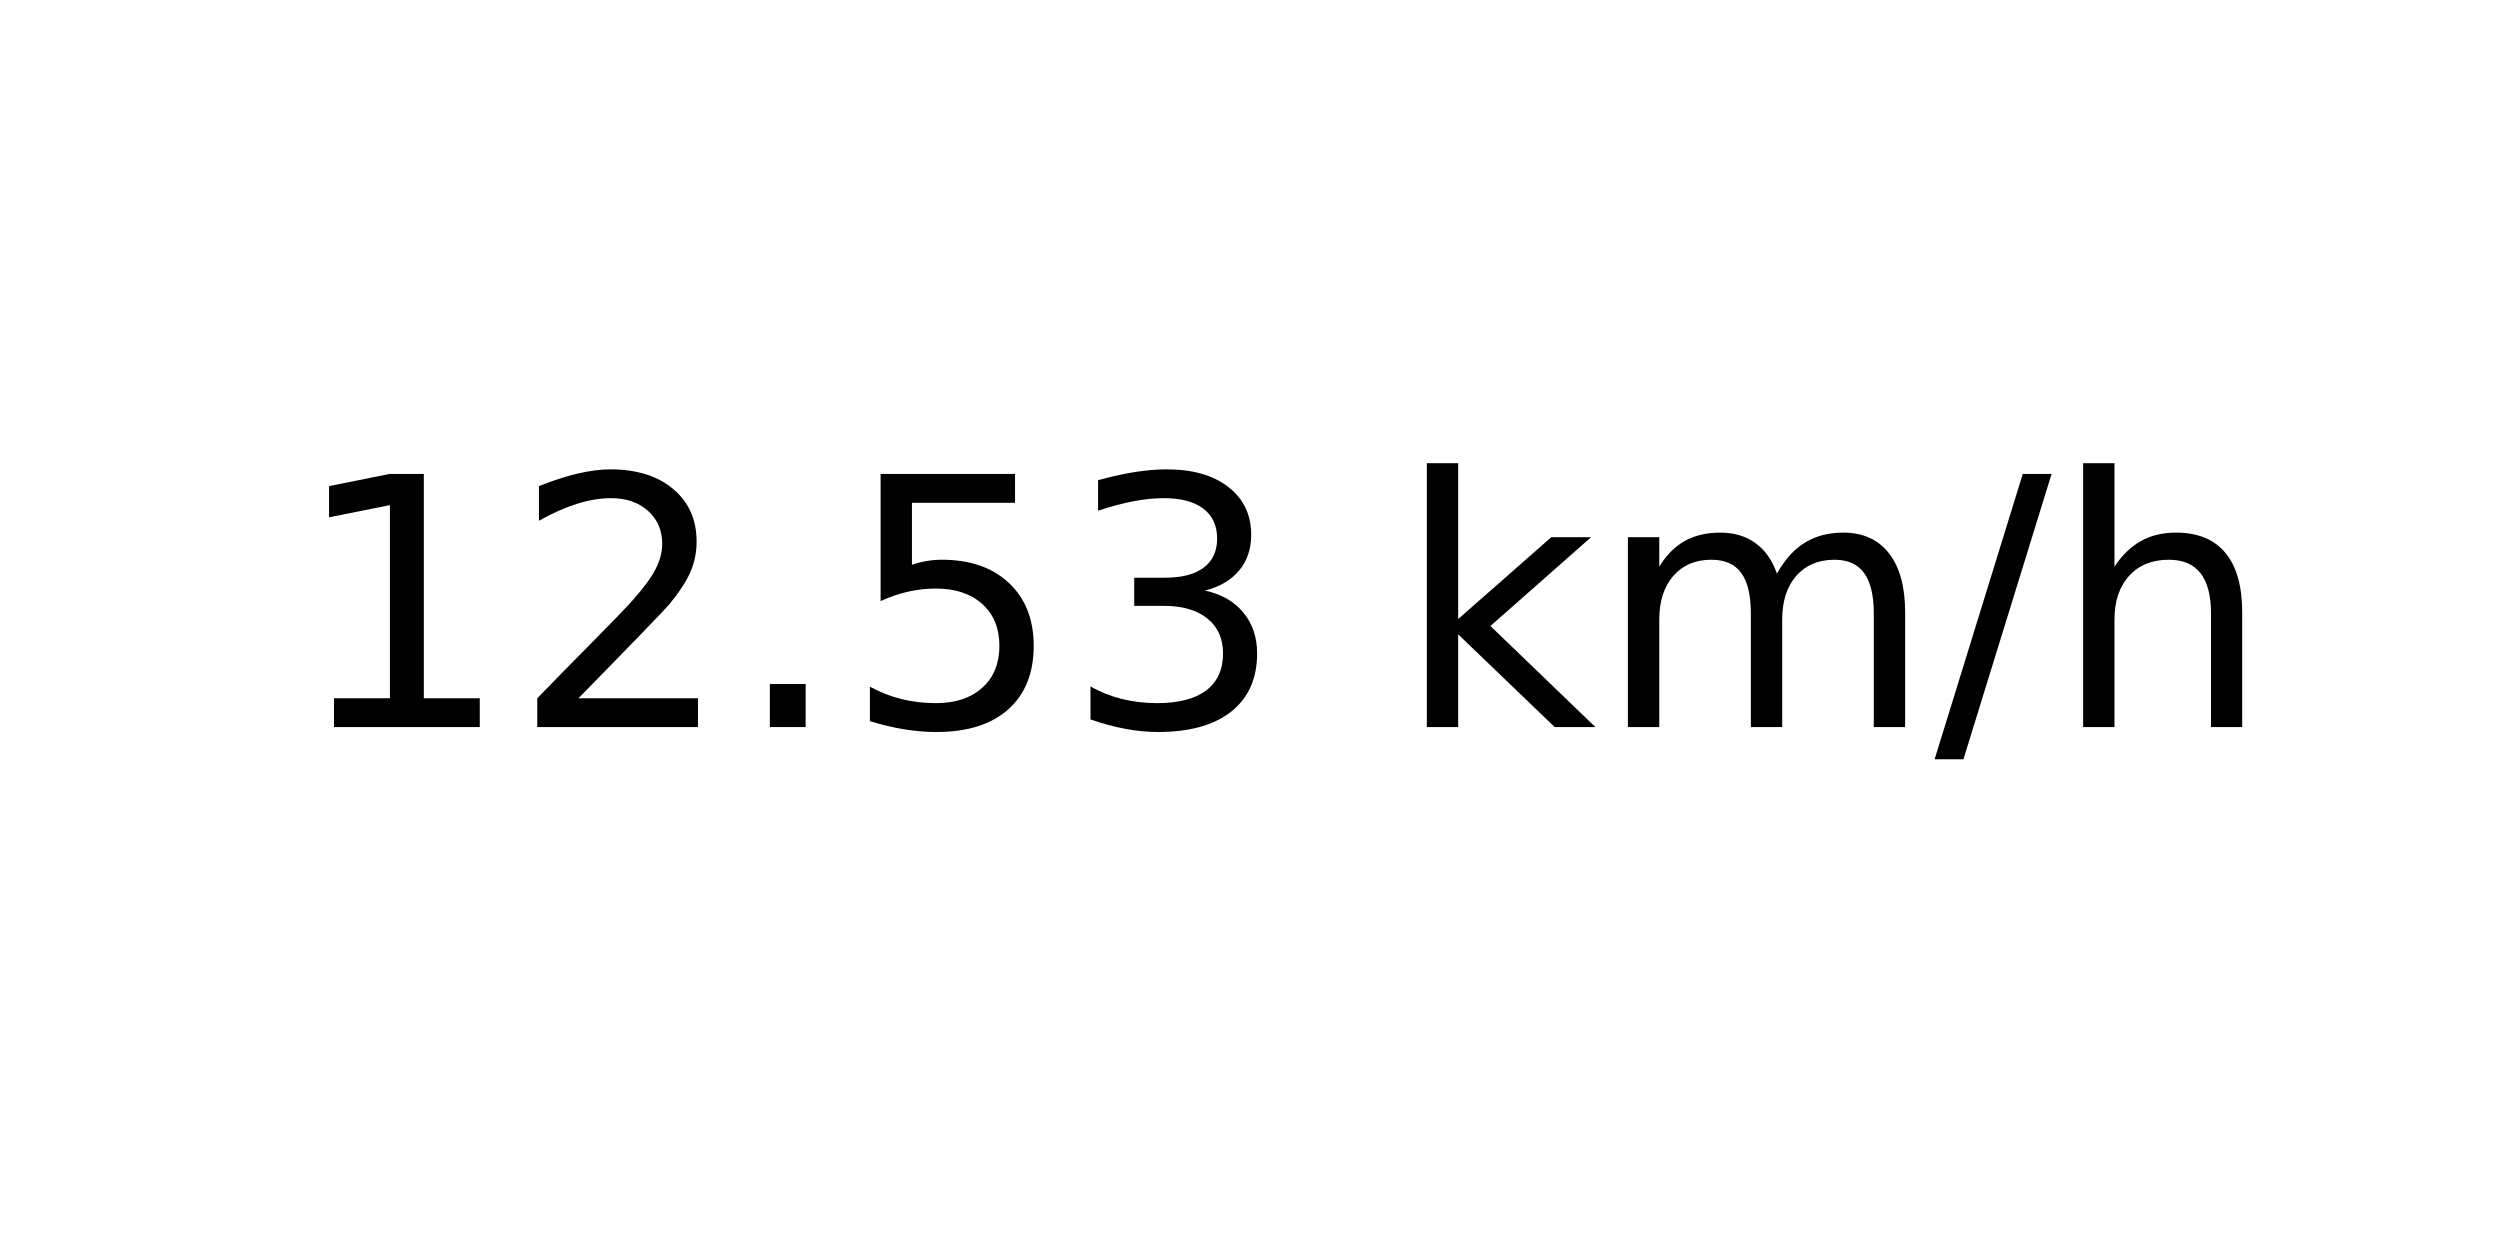
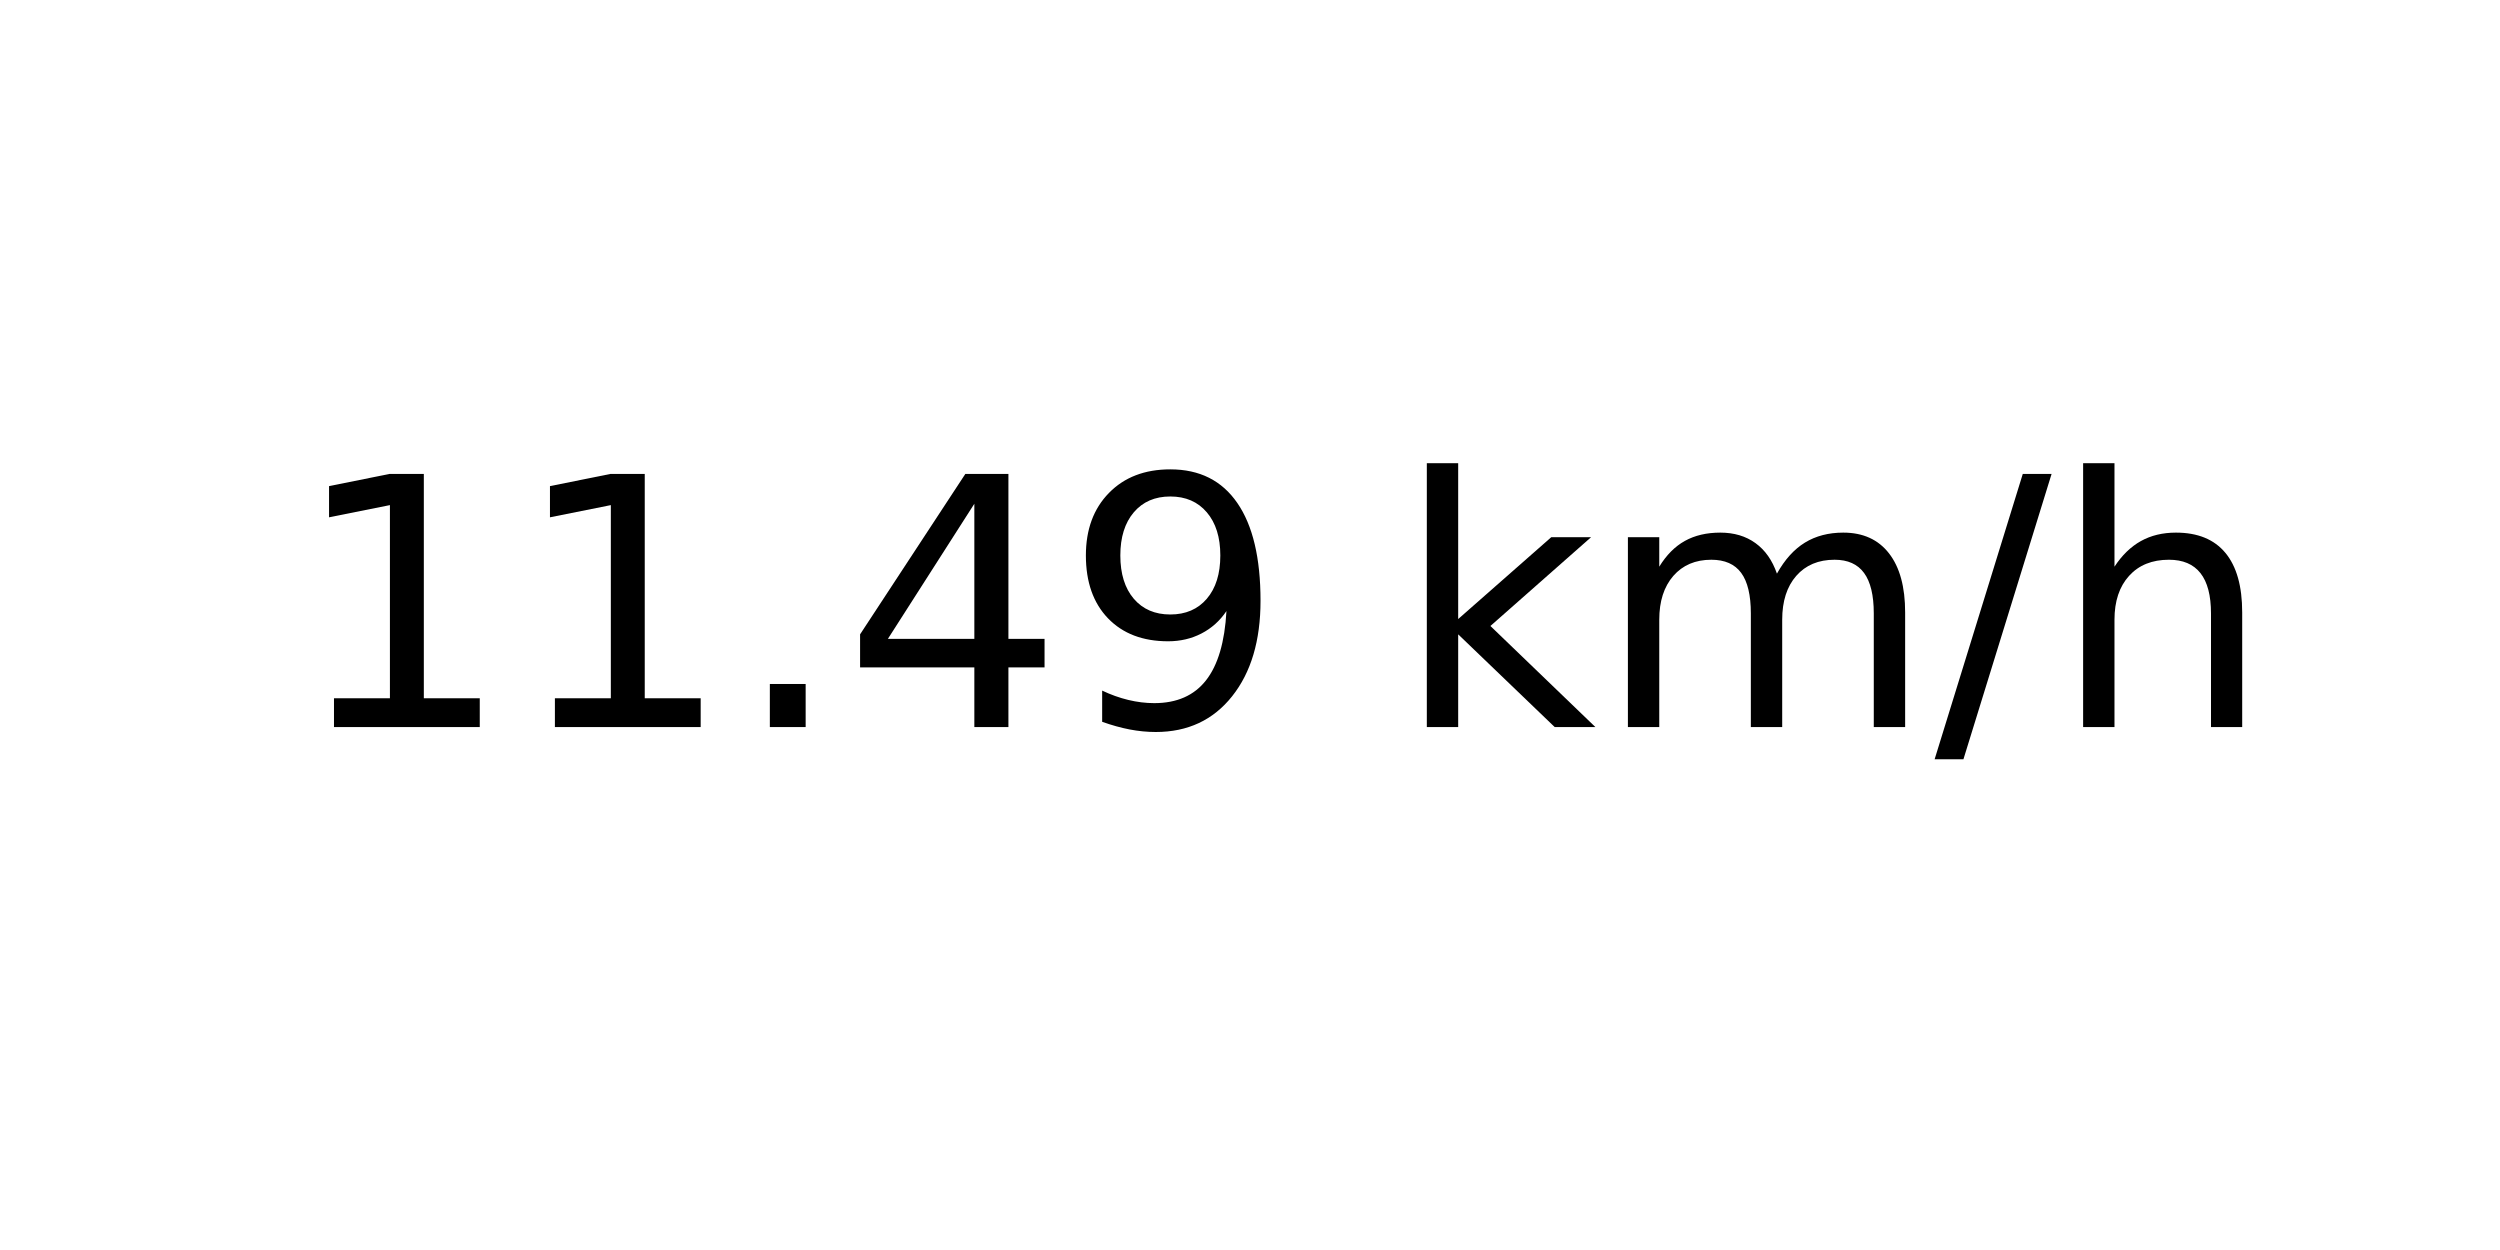
<svg xmlns="http://www.w3.org/2000/svg" xmlns:xlink="http://www.w3.org/1999/xlink" width="72pt" height="36pt" viewBox="0 0 72 36" version="1.1">
  <defs>
    <style type="text/css">*{stroke-linejoin: round; stroke-linecap: butt}</style>
  </defs>
  <g id="figure_1">
    <g id="axes_1">
      <g id="text_1">
        <g transform="translate(8.378125 20.93937) scale(0.1 -0.1)">
          <defs>
            <path id="DejaVuSans-31" d="M 794 531  L 1825 531  L 1825 4091  L 703 3866  L 703 4441  L 1819 4666  L 2450 4666  L 2450 531  L 3481 531  L 3481 0  L 794 0  L 794 531  z " transform="scale(0.015625)" />
-             <path id="DejaVuSans-32" d="M 1228 531  L 3431 531  L 3431 0  L 469 0  L 469 531  Q 828 903 1448 1529  Q 2069 2156 2228 2338  Q 2531 2678 2651 2914  Q 2772 3150 2772 3378  Q 2772 3750 2511 3984  Q 2250 4219 1831 4219  Q 1534 4219 1204 4116  Q 875 4013 500 3803  L 500 4441  Q 881 4594 1212 4672  Q 1544 4750 1819 4750  Q 2544 4750 2975 4387  Q 3406 4025 3406 3419  Q 3406 3131 3298 2873  Q 3191 2616 2906 2266  Q 2828 2175 2409 1742  Q 1991 1309 1228 531  z " transform="scale(0.015625)" />
            <path id="DejaVuSans-2e" d="M 684 794  L 1344 794  L 1344 0  L 684 0  L 684 794  z " transform="scale(0.015625)" />
-             <path id="DejaVuSans-35" d="M 691 4666  L 3169 4666  L 3169 4134  L 1269 4134  L 1269 2991  Q 1406 3038 1543 3061  Q 1681 3084 1819 3084  Q 2600 3084 3056 2656  Q 3513 2228 3513 1497  Q 3513 744 3044 326  Q 2575 -91 1722 -91  Q 1428 -91 1123 -41  Q 819 9 494 109  L 494 744  Q 775 591 1075 516  Q 1375 441 1709 441  Q 2250 441 2565 725  Q 2881 1009 2881 1497  Q 2881 1984 2565 2268  Q 2250 2553 1709 2553  Q 1456 2553 1204 2497  Q 953 2441 691 2322  L 691 4666  z " transform="scale(0.015625)" />
-             <path id="DejaVuSans-33" d="M 2597 2516  Q 3050 2419 3304 2112  Q 3559 1806 3559 1356  Q 3559 666 3084 287  Q 2609 -91 1734 -91  Q 1441 -91 1130 -33  Q 819 25 488 141  L 488 750  Q 750 597 1062 519  Q 1375 441 1716 441  Q 2309 441 2620 675  Q 2931 909 2931 1356  Q 2931 1769 2642 2001  Q 2353 2234 1838 2234  L 1294 2234  L 1294 2753  L 1863 2753  Q 2328 2753 2575 2939  Q 2822 3125 2822 3475  Q 2822 3834 2567 4026  Q 2313 4219 1838 4219  Q 1578 4219 1281 4162  Q 984 4106 628 3988  L 628 4550  Q 988 4650 1302 4700  Q 1616 4750 1894 4750  Q 2613 4750 3031 4423  Q 3450 4097 3450 3541  Q 3450 3153 3228 2886  Q 3006 2619 2597 2516  z " transform="scale(0.015625)" />
+             <path id="DejaVuSans-34" d="M 2419 4116  L 825 1625  L 2419 1625  L 2419 4116  z M 2253 4666  L 3047 4666  L 3047 1625  L 3713 1625  L 3713 1100  L 3047 1100  L 3047 0  L 2419 0  L 2419 1100  L 313 1100  L 313 1709  L 2253 4666  z " transform="scale(0.015625)" />
+             <path id="DejaVuSans-39" d="M 703 97  L 703 672  Q 941 559 1184 500  Q 1428 441 1663 441  Q 2288 441 2617 861  Q 2947 1281 2994 2138  Q 2813 1869 2534 1725  Q 2256 1581 1919 1581  Q 1219 1581 811 2004  Q 403 2428 403 3163  Q 403 3881 828 4315  Q 1253 4750 1959 4750  Q 2769 4750 3195 4129  Q 3622 3509 3622 2328  Q 3622 1225 3098 567  Q 2575 -91 1691 -91  Q 1453 -91 1209 -44  Q 966 3 703 97  z M 1959 2075  Q 2384 2075 2632 2365  Q 2881 2656 2881 3163  Q 2881 3666 2632 3958  Q 2384 4250 1959 4250  Q 1534 4250 1286 3958  Q 1038 3666 1038 3163  Q 1038 2656 1286 2365  Q 1534 2075 1959 2075  z " transform="scale(0.015625)" />
            <path id="DejaVuSans-20" transform="scale(0.015625)" />
            <path id="DejaVuSans-6b" d="M 581 4863  L 1159 4863  L 1159 1991  L 2875 3500  L 3609 3500  L 1753 1863  L 3688 0  L 2938 0  L 1159 1709  L 1159 0  L 581 0  L 581 4863  z " transform="scale(0.015625)" />
            <path id="DejaVuSans-6d" d="M 3328 2828  Q 3544 3216 3844 3400  Q 4144 3584 4550 3584  Q 5097 3584 5394 3201  Q 5691 2819 5691 2113  L 5691 0  L 5113 0  L 5113 2094  Q 5113 2597 4934 2840  Q 4756 3084 4391 3084  Q 3944 3084 3684 2787  Q 3425 2491 3425 1978  L 3425 0  L 2847 0  L 2847 2094  Q 2847 2600 2669 2842  Q 2491 3084 2119 3084  Q 1678 3084 1418 2786  Q 1159 2488 1159 1978  L 1159 0  L 581 0  L 581 3500  L 1159 3500  L 1159 2956  Q 1356 3278 1631 3431  Q 1906 3584 2284 3584  Q 2666 3584 2933 3390  Q 3200 3197 3328 2828  z " transform="scale(0.015625)" />
            <path id="DejaVuSans-2f" d="M 1625 4666  L 2156 4666  L 531 -594  L 0 -594  L 1625 4666  z " transform="scale(0.015625)" />
            <path id="DejaVuSans-68" d="M 3513 2113  L 3513 0  L 2938 0  L 2938 2094  Q 2938 2591 2744 2837  Q 2550 3084 2163 3084  Q 1697 3084 1428 2787  Q 1159 2491 1159 1978  L 1159 0  L 581 0  L 581 4863  L 1159 4863  L 1159 2956  Q 1366 3272 1645 3428  Q 1925 3584 2291 3584  Q 2894 3584 3203 3211  Q 3513 2838 3513 2113  z " transform="scale(0.015625)" />
          </defs>
          <use xlink:href="#DejaVuSans-31" />
-           <use xlink:href="#DejaVuSans-32" x="63.623" />
+           <use xlink:href="#DejaVuSans-31" x="63.623" />
          <use xlink:href="#DejaVuSans-2e" x="127.246" />
-           <use xlink:href="#DejaVuSans-35" x="159.033" />
-           <use xlink:href="#DejaVuSans-33" x="222.656" />
+           <use xlink:href="#DejaVuSans-34" x="159.033" />
+           <use xlink:href="#DejaVuSans-39" x="222.656" />
          <use xlink:href="#DejaVuSans-20" x="286.279" />
          <use xlink:href="#DejaVuSans-6b" x="318.066" />
          <use xlink:href="#DejaVuSans-6d" x="375.977" />
          <use xlink:href="#DejaVuSans-2f" x="473.389" />
          <use xlink:href="#DejaVuSans-68" x="507.08" />
        </g>
      </g>
    </g>
  </g>
</svg>
